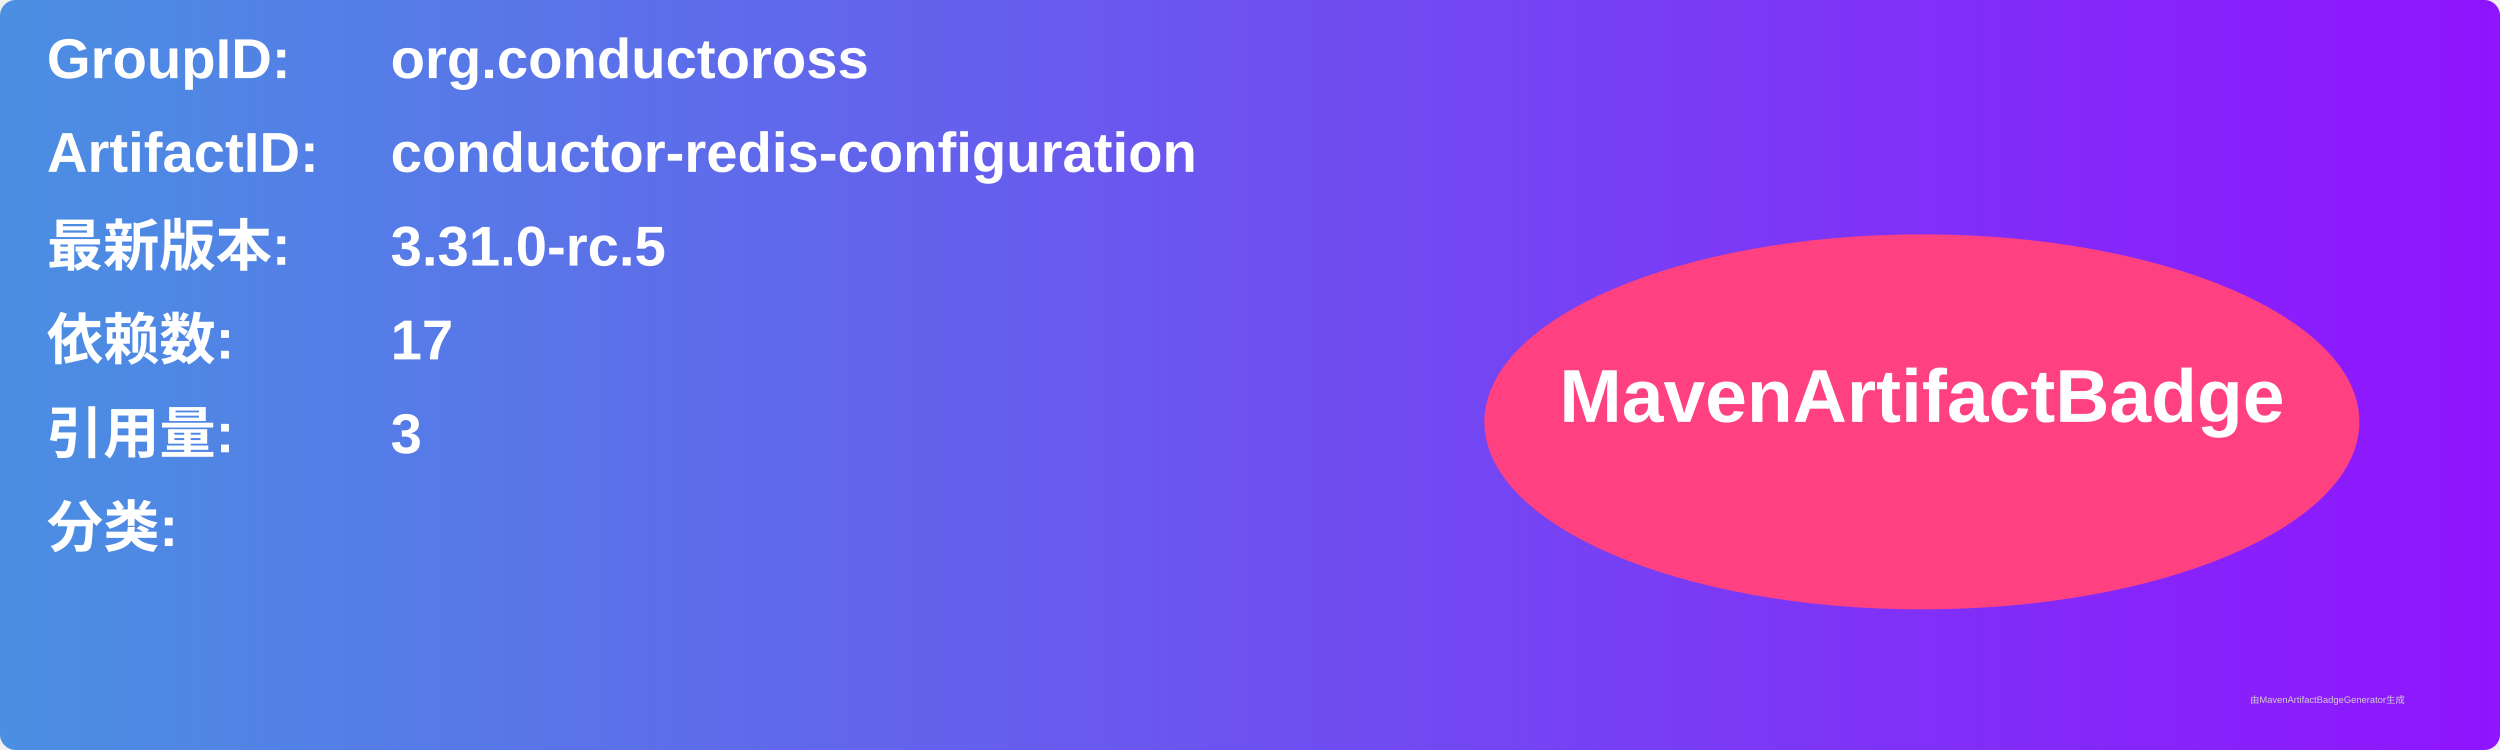
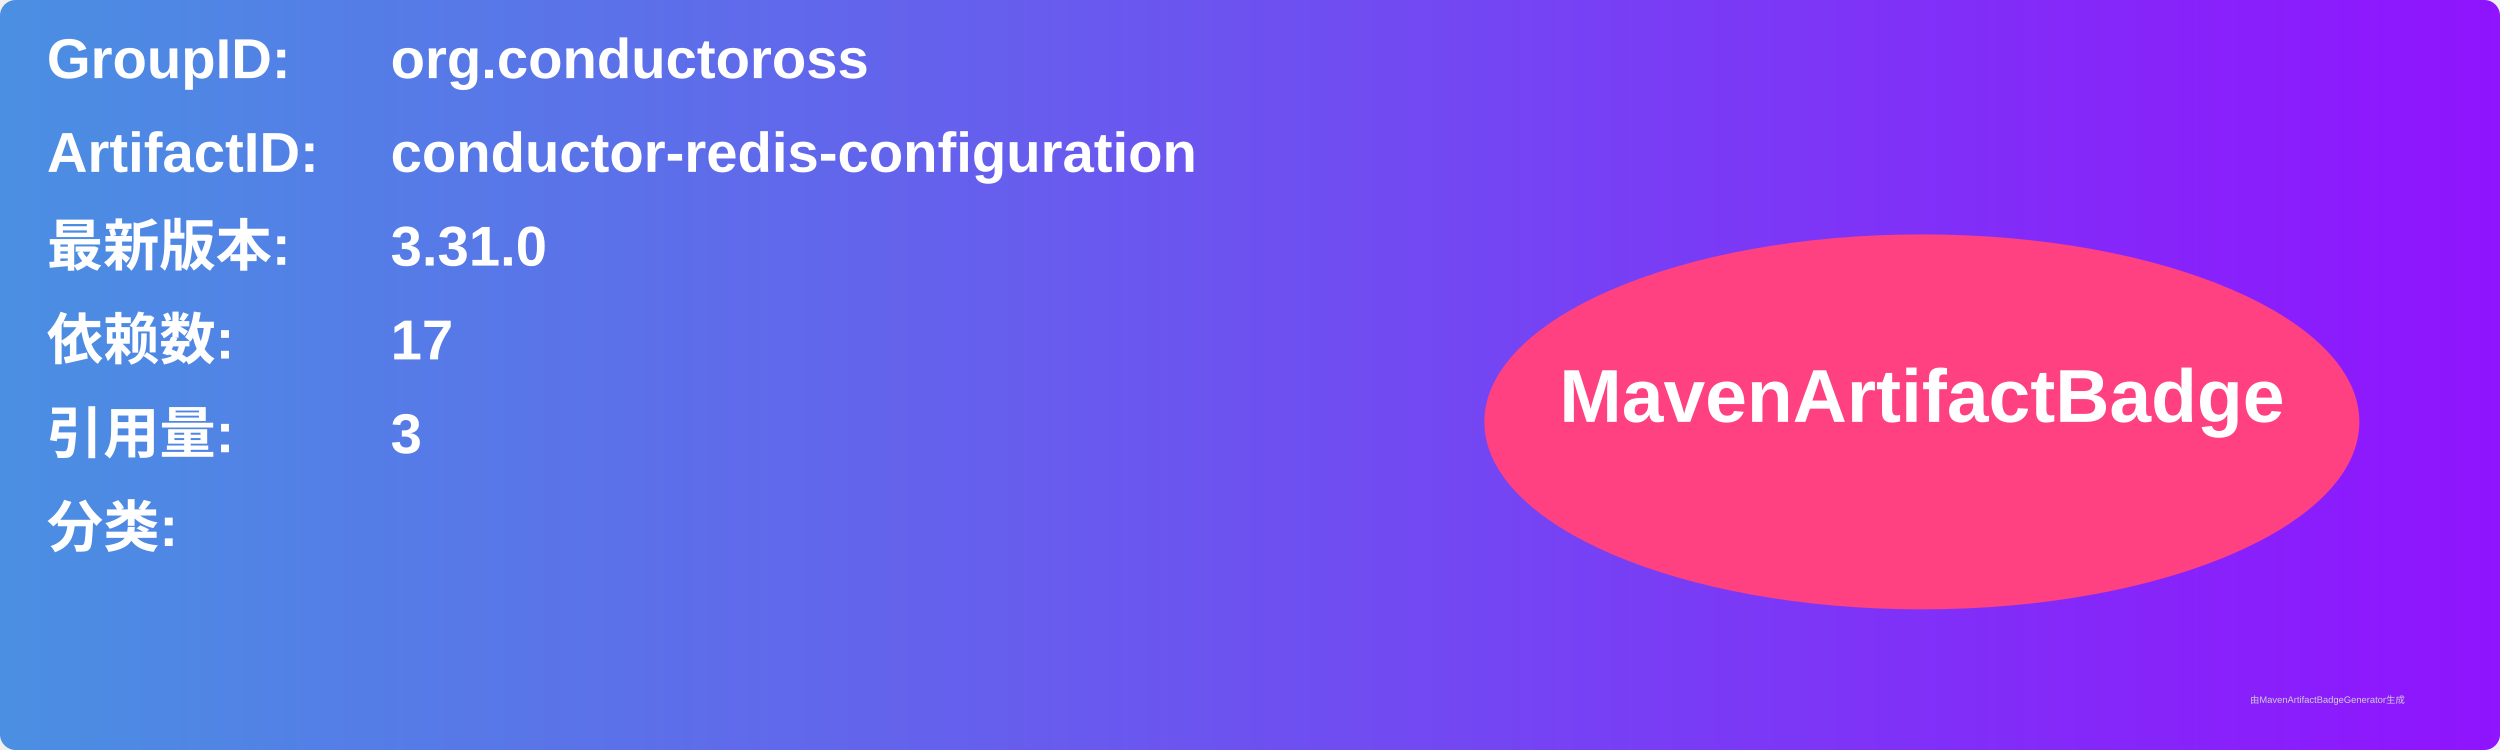
<svg xmlns="http://www.w3.org/2000/svg" width="800" height="240" viewBox="0 0 800 240">
  <linearGradient id="grad" x1="0%" y1="0%" x2="100%" y2="0%">
    <stop offset="0%" stop-color="#4a90e2" />
    <stop offset="100%" stop-color="#9013fe" />
  </linearGradient>
  <rect width="100%" height="100%" rx="5" ry="5" fill="url(#grad)" />
  <g transform="translate(15, 15)">
    <text x="0" y="10" font-family="Arial" font-size="18" fill="white" font-weight="bold" width="260">GroupID:</text>
    <text x="110" y="10" font-family="Arial" font-size="18" fill="white" font-weight="bold" width="460">org.conductoross</text>
    <text x="0" y="40" font-family="Arial" font-size="18" fill="white" font-weight="bold" width="260">ArtifactID:</text>
    <text x="110" y="40" font-family="Arial" font-size="18" fill="white" font-weight="bold" width="460">conductor-redis-configuration</text>
    <text x="0" y="70" font-family="Arial" font-size="18" fill="white" font-weight="bold">最新版本:</text>
    <text x="110" y="70" font-family="Arial" font-size="18" fill="white" font-weight="bold">
-       <tspan font-weight="bold">3.31.0-rc.5</tspan>
+       <tspan font-weight="bold">3.31.0</tspan>
    </text>
    <text x="0" y="100" font-family="Arial" font-size="18" fill="white" font-weight="bold">依赖数: </text>
    <text x="110" y="100" font-family="Arial" font-size="18" fill="white">
      <tspan font-weight="bold">17</tspan>
    </text>
    <text x="0" y="130" font-family="Arial" font-size="18" fill="white" font-weight="bold">引用量: </text>
    <text x="110" y="130" font-family="Arial" font-size="18" fill="white">
      <tspan font-weight="bold">3</tspan>
    </text>
    <text x="0" y="160" font-family="Arial" font-size="18" fill="white" font-weight="bold">分类:</text>
    <text x="10" y="190" font-family="Arial" font-size="10" fill="white">
      <tspan font-weight="bold" />
    </text>
    <ellipse cx="600" cy="120" rx="140" ry="60" fill="#ff4081" />
    <text x="600" y="120" text-anchor="middle" font-family="Arial" font-size="24" fill="white" font-weight="bold">MavenArtifactBadge</text>
  </g>
  <text x="720" y="225" font-family="Arial" font-size="3" fill="#d0d0d0">由MavenArtifactBadgeGenerator生成</text>
</svg>
